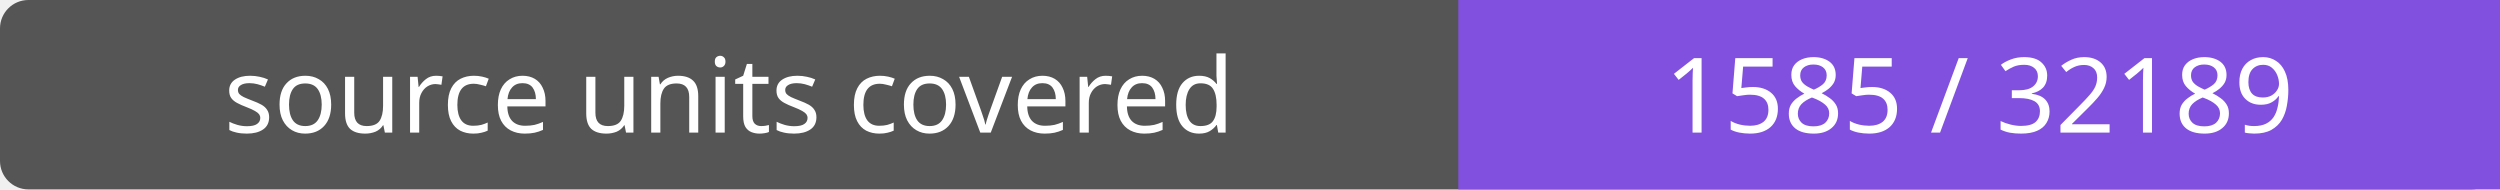
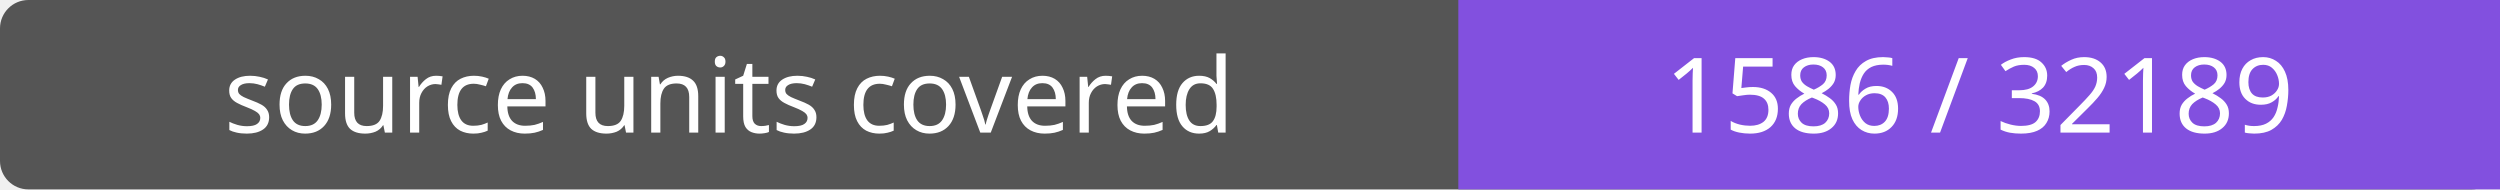
- <svg xmlns="http://www.w3.org/2000/svg" width="264" height="20" role="img" aria-label="source units covered: 1585 / 32189">
+ <svg xmlns="http://www.w3.org/2000/svg" width="264" height="20" role="img" aria-label="source units covered: 1586 / 32189">
  <rect width="264" height="20" rx="3" fill="#555" />
  <path fill="#8250df" d="M154 0h110v20H154z" />
  <g fill="#fff" text-anchor="middle" font-family="Verdana,sans-serif" font-size="11">
    <text x="77.0" y="14">source units covered</text>
-     <text x="209.0" y="14">1585 / 32189</text>
+     <text x="209.0" y="14">1586 / 32189</text>
  </g>
</svg>
